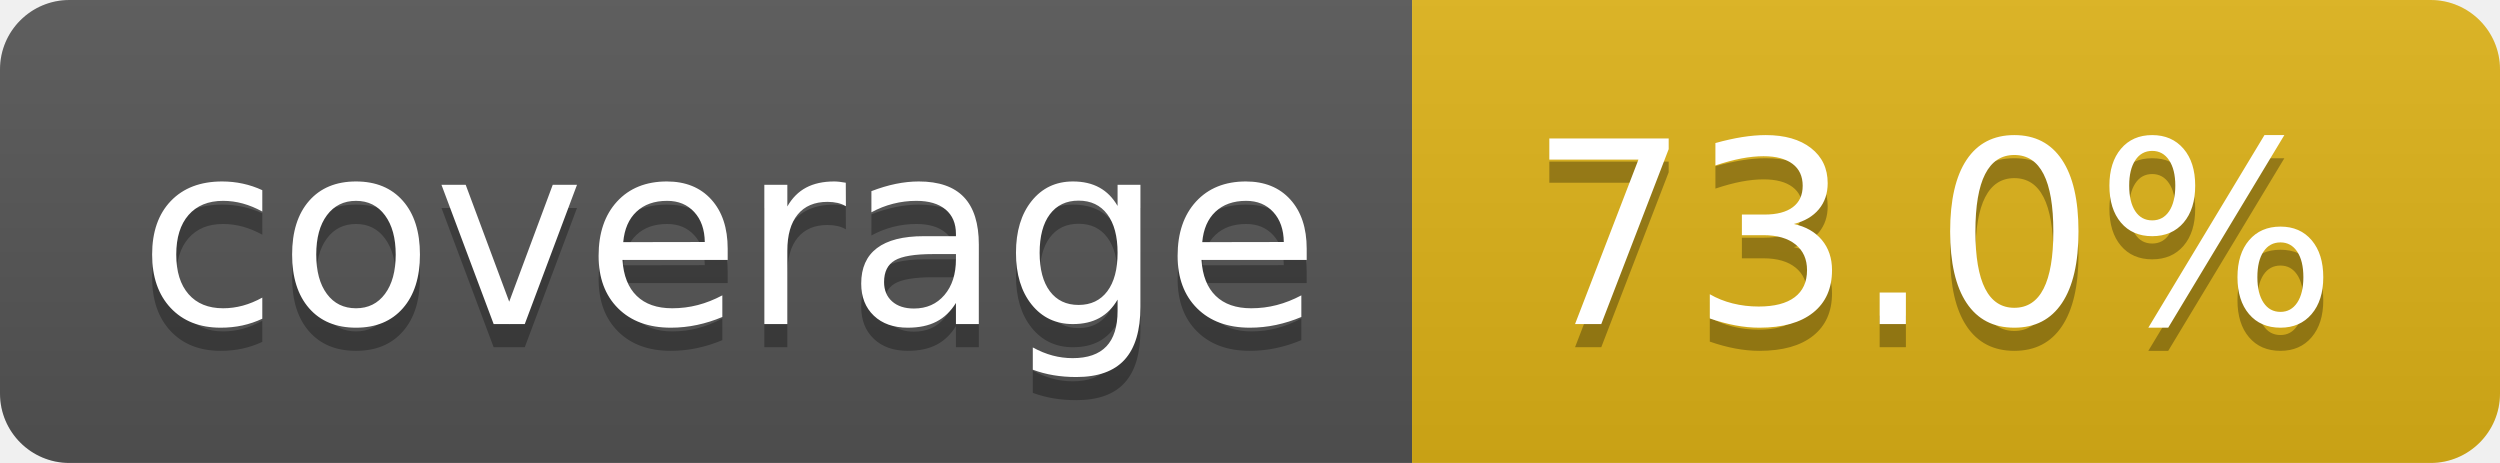
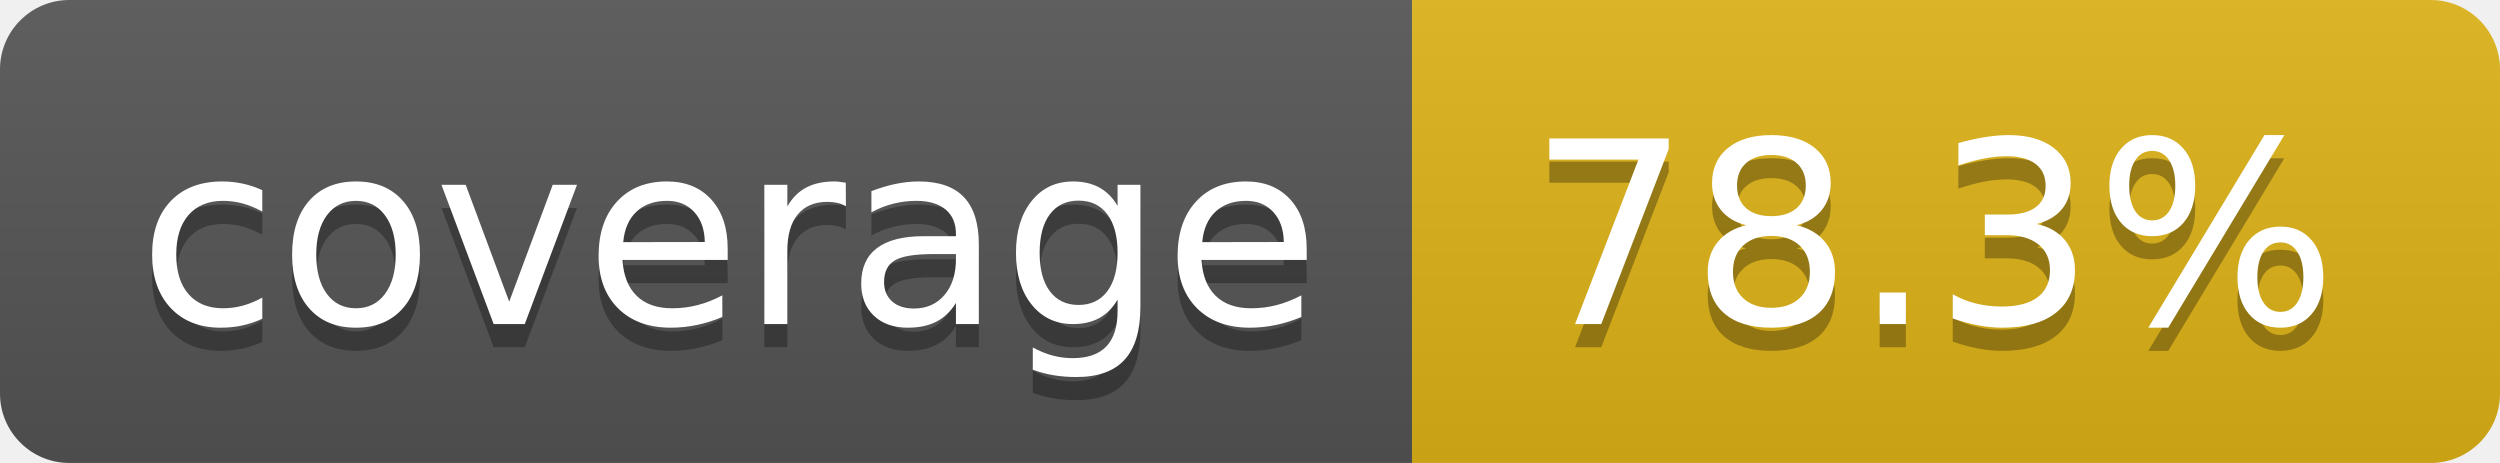
- <svg xmlns="http://www.w3.org/2000/svg" width="108" height="20" role="img" aria-label="coverage: 73.0%">
+ <svg xmlns="http://www.w3.org/2000/svg" width="108" height="20" role="img" aria-label="coverage: 78.3%">
  <linearGradient id="s" x2="0" y2="100%">
    <stop offset="0" stop-color="#bbb" stop-opacity=".1" />
    <stop offset="1" stop-opacity=".1" />
  </linearGradient>
  <clipPath id="r">
    <rect width="108" height="20" rx="3" fill="#fff" />
  </clipPath>
  <g clip-path="url(#r)">
    <rect width="61" height="20" fill="#555" />
    <rect x="61" width="47" height="20" fill="#dfb317" />
    <rect width="108" height="20" fill="url(#s)" />
  </g>
  <g fill="#fff" text-anchor="middle" font-family="Verdana,Geneva,DejaVu Sans,sans-serif" text-rendering="geometricPrecision" font-size="110">
    <text aria-hidden="true" x="315" y="150" fill="#010101" fill-opacity=".3" transform="scale(.1)" textLength="510">coverage</text>
    <text x="315" y="140" transform="scale(.1)" fill="#fff" textLength="510">coverage</text>
-     <text aria-hidden="true" x="835" y="150" fill="#010101" fill-opacity=".3" transform="scale(.1)" textLength="370">73.0%</text>
-     <text x="835" y="140" transform="scale(.1)" fill="#fff" textLength="370">73.0%</text>
+     <text aria-hidden="true" x="835" y="150" fill="#010101" fill-opacity=".3" transform="scale(.1)" textLength="370">78.3%</text>
+     <text x="835" y="140" transform="scale(.1)" fill="#fff" textLength="370">78.3%</text>
  </g>
</svg>
